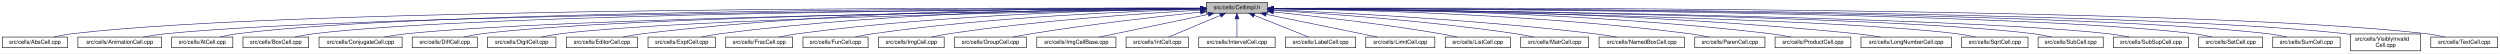
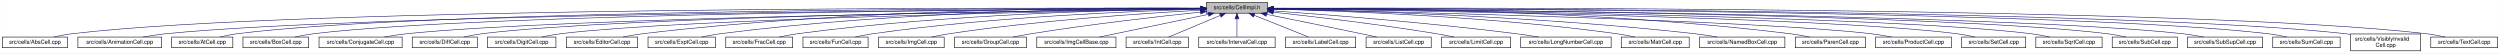
<svg xmlns="http://www.w3.org/2000/svg" xmlns:xlink="http://www.w3.org/1999/xlink" width="4453pt" height="95pt" viewBox="0.00 0.00 4452.50 95.00">
  <g id="graph0" class="graph" transform="scale(1 1) rotate(0) translate(4 91)">
    <polygon fill="white" stroke="transparent" points="-4,4 -4,-91 4448.5,-91 4448.5,4 -4,4" />
    <g id="node1" class="node">
      <g id="a_node1">
        <a xlink:title="Macros and types used only by cell implementations, not by cell users.">
          <polygon fill="#bfbfbf" stroke="black" points="2144.5,-67.5 2144.5,-86.5 2253.5,-86.5 2253.5,-67.5 2144.5,-67.5" />
          <text text-anchor="middle" x="2199" y="-74.5" font-family="Helvetica,sans-Serif" font-size="10.00">src/cells/CellImpl.h</text>
        </a>
      </g>
    </g>
    <g id="node2" class="node">
      <g id="a_node2">
        <a xlink:href="AbsCell_8cpp.html" target="_top" xlink:title="This file defines the class AbsCell.">
          <polygon fill="white" stroke="black" points="0,-6 0,-25 116,-25 116,-6 0,-6" />
          <text text-anchor="middle" x="58" y="-13" font-family="Helvetica,sans-Serif" font-size="10.00">src/cells/AbsCell.cpp</text>
        </a>
      </g>
    </g>
    <g id="edge1" class="edge">
      <path fill="none" stroke="midnightblue" d="M2134.12,-76.26C1828.21,-77.25 527.95,-78.53 125,-31 114.01,-29.7 102.16,-27.44 91.53,-25.07" />
      <polygon fill="midnightblue" stroke="midnightblue" points="2134.17,-79.76 2144.16,-76.23 2134.15,-72.76 2134.17,-79.76" />
    </g>
    <g id="node3" class="node">
      <g id="a_node3">
        <a xlink:href="AnimationCell_8cpp.html" target="_top" xlink:title="This file defines the class AnimationCell.">
          <polygon fill="white" stroke="black" points="134.5,-6 134.5,-25 283.5,-25 283.5,-6 134.5,-6" />
          <text text-anchor="middle" x="209" y="-13" font-family="Helvetica,sans-Serif" font-size="10.00">src/cells/AnimationCell.cpp</text>
        </a>
      </g>
    </g>
    <g id="edge2" class="edge">
      <path fill="none" stroke="midnightblue" d="M2133.81,-75.77C1842.83,-74.54 660.89,-67.37 292,-31 278.46,-29.67 263.81,-27.39 250.63,-25.03" />
      <polygon fill="midnightblue" stroke="midnightblue" points="2134.17,-79.27 2144.19,-75.81 2134.2,-72.27 2134.17,-79.27" />
    </g>
    <g id="node4" class="node">
      <g id="a_node4">
        <a xlink:href="AtCell_8cpp.html" target="_top" xlink:title="This file defines the class AtCell.">
          <polygon fill="white" stroke="black" points="301.5,-6 301.5,-25 410.5,-25 410.5,-6 301.5,-6" />
          <text text-anchor="middle" x="356" y="-13" font-family="Helvetica,sans-Serif" font-size="10.00">src/cells/AtCell.cpp</text>
        </a>
      </g>
    </g>
    <g id="edge3" class="edge">
      <path fill="none" stroke="midnightblue" d="M2134.04,-76.11C1855.48,-76.29 760.59,-74.18 419,-31 408.64,-29.69 397.5,-27.42 387.5,-25.06" />
      <polygon fill="midnightblue" stroke="midnightblue" points="2134.38,-79.6 2144.38,-76.1 2134.38,-72.6 2134.38,-79.6" />
    </g>
    <g id="node5" class="node">
      <g id="a_node5">
        <a xlink:href="BoxCell_8cpp.html" target="_top" xlink:title="This file defines the class BoxCell.">
          <polygon fill="white" stroke="black" points="428.5,-6 428.5,-25 545.5,-25 545.5,-6 428.5,-6" />
          <text text-anchor="middle" x="487" y="-13" font-family="Helvetica,sans-Serif" font-size="10.00">src/cells/BoxCell.cpp</text>
        </a>
      </g>
    </g>
    <g id="edge4" class="edge">
      <path fill="none" stroke="midnightblue" d="M2134.28,-75.81C1869.63,-74.78 868.87,-68.44 555,-31 543.85,-29.67 531.83,-27.39 521.04,-25.03" />
      <polygon fill="midnightblue" stroke="midnightblue" points="2134.48,-79.31 2144.49,-75.85 2134.51,-72.31 2134.48,-79.31" />
    </g>
    <g id="node6" class="node">
      <g id="a_node6">
        <a xlink:href="ConjugateCell_8cpp.html" target="_top" xlink:title="This file defines the class ConjugateCell.">
          <polygon fill="white" stroke="black" points="564,-6 564,-25 712,-25 712,-6 564,-6" />
          <text text-anchor="middle" x="638" y="-13" font-family="Helvetica,sans-Serif" font-size="10.00">src/cells/ConjugateCell.cpp</text>
        </a>
      </g>
    </g>
    <g id="edge5" class="edge">
      <path fill="none" stroke="midnightblue" d="M2134.02,-75.25C1886.3,-72.22 1001.1,-59.58 721,-31 707.61,-29.63 693.13,-27.38 680.06,-25.05" />
      <polygon fill="midnightblue" stroke="midnightblue" points="2134.25,-78.76 2144.29,-75.38 2134.33,-71.76 2134.25,-78.76" />
    </g>
    <g id="node7" class="node">
      <g id="a_node7">
        <a xlink:href="DiffCell_8cpp.html" target="_top" xlink:title="This file defines the class DiffCell.">
          <polygon fill="white" stroke="black" points="730,-6 730,-25 846,-25 846,-6 730,-6" />
          <text text-anchor="middle" x="788" y="-13" font-family="Helvetica,sans-Serif" font-size="10.00">src/cells/DiffCell.cpp</text>
        </a>
      </g>
    </g>
    <g id="edge6" class="edge">
      <path fill="none" stroke="midnightblue" d="M2134.15,-75.37C1901.17,-72.88 1107,-62.23 855,-31 844.13,-29.65 832.42,-27.4 821.88,-25.07" />
      <polygon fill="midnightblue" stroke="midnightblue" points="2134.45,-78.88 2144.49,-75.48 2134.53,-71.88 2134.45,-78.88" />
    </g>
    <g id="node8" class="node">
      <g id="a_node8">
        <a xlink:href="DigitCell_8cpp.html" target="_top" xlink:title="This file defines the class DigitCell.">
          <polygon fill="white" stroke="black" points="864,-6 864,-25 986,-25 986,-6 864,-6" />
          <text text-anchor="middle" x="925" y="-13" font-family="Helvetica,sans-Serif" font-size="10.00">src/cells/DigitCell.cpp</text>
        </a>
      </g>
    </g>
    <g id="edge7" class="edge">
      <path fill="none" stroke="midnightblue" d="M2134.1,-75C1917.19,-71.45 1218.46,-58.13 995,-31 983.67,-29.62 971.44,-27.36 960.42,-25.03" />
      <polygon fill="midnightblue" stroke="midnightblue" points="2134.31,-78.51 2144.37,-75.17 2134.43,-71.51 2134.31,-78.51" />
    </g>
    <g id="node9" class="node">
      <g id="a_node9">
        <a xlink:href="EditorCell_8cpp.html" target="_top" xlink:title="This file defines the class EditorCell.">
          <polygon fill="white" stroke="black" points="1004.5,-6 1004.5,-25 1131.5,-25 1131.5,-6 1004.5,-6" />
          <text text-anchor="middle" x="1068" y="-13" font-family="Helvetica,sans-Serif" font-size="10.00">src/cells/EditorCell.cpp</text>
        </a>
      </g>
    </g>
    <g id="edge8" class="edge">
      <path fill="none" stroke="midnightblue" d="M2134.21,-76.69C1968.36,-77.73 1515.13,-75.84 1141,-31 1129.33,-29.6 1116.73,-27.36 1105.34,-25.06" />
      <polygon fill="midnightblue" stroke="midnightblue" points="2134.28,-80.19 2144.25,-76.63 2134.23,-73.19 2134.28,-80.19" />
    </g>
    <g id="node10" class="node">
      <g id="a_node10">
        <a xlink:href="ExptCell_8cpp.html" target="_top" xlink:title="This file defines the class ExptCell.">
          <polygon fill="white" stroke="black" points="1150,-6 1150,-25 1270,-25 1270,-6 1150,-6" />
          <text text-anchor="middle" x="1210" y="-13" font-family="Helvetica,sans-Serif" font-size="10.00">src/cells/ExptCell.cpp</text>
        </a>
      </g>
    </g>
    <g id="edge9" class="edge">
      <path fill="none" stroke="midnightblue" d="M2134.29,-76.34C1983.63,-76.38 1598,-72.06 1279,-31 1267.95,-29.58 1256.04,-27.33 1245.27,-25.03" />
      <polygon fill="midnightblue" stroke="midnightblue" points="2134.3,-79.84 2144.29,-76.33 2134.29,-72.84 2134.3,-79.84" />
    </g>
    <g id="node11" class="node">
      <g id="a_node11">
        <a xlink:href="FracCell_8cpp.html" target="_top" xlink:title="This file defines the class FracCell.">
          <polygon fill="white" stroke="black" points="1288.5,-6 1288.5,-25 1407.5,-25 1407.5,-6 1288.5,-6" />
          <text text-anchor="middle" x="1348" y="-13" font-family="Helvetica,sans-Serif" font-size="10.00">src/cells/FracCell.cpp</text>
        </a>
      </g>
    </g>
    <g id="edge10" class="edge">
      <path fill="none" stroke="midnightblue" d="M2134.09,-75.54C1999.7,-73.87 1681.4,-66.19 1417,-31 1406.08,-29.55 1394.31,-27.32 1383.64,-25.05" />
      <polygon fill="midnightblue" stroke="midnightblue" points="2134.18,-79.04 2144.22,-75.66 2134.26,-72.04 2134.18,-79.04" />
    </g>
    <g id="node12" class="node">
      <g id="a_node12">
        <a xlink:href="FunCell_8cpp.html" target="_top" xlink:title="This file defines the class FunCell.">
          <polygon fill="white" stroke="black" points="1426,-6 1426,-25 1542,-25 1542,-6 1426,-6" />
          <text text-anchor="middle" x="1484" y="-13" font-family="Helvetica,sans-Serif" font-size="10.00">src/cells/FunCell.cpp</text>
        </a>
      </g>
    </g>
    <g id="edge11" class="edge">
      <path fill="none" stroke="midnightblue" d="M2133.87,-74.57C2016.72,-71.32 1762.88,-61.12 1551,-31 1540.51,-29.51 1529.22,-27.3 1518.95,-25.06" />
      <polygon fill="midnightblue" stroke="midnightblue" points="2134.01,-78.08 2144.1,-74.85 2134.2,-71.08 2134.01,-78.08" />
    </g>
    <g id="node13" class="node">
      <g id="a_node13">
        <a xlink:href="ImgCell_8cpp.html" target="_top" xlink:title="This file defines the class ImgCell.">
          <polygon fill="white" stroke="black" points="1560.5,-6 1560.5,-25 1677.5,-25 1677.5,-6 1560.5,-6" />
          <text text-anchor="middle" x="1619" y="-13" font-family="Helvetica,sans-Serif" font-size="10.00">src/cells/ImgCell.cpp</text>
        </a>
      </g>
    </g>
    <g id="edge12" class="edge">
      <path fill="none" stroke="midnightblue" d="M2134.19,-72.85C2036.72,-67.54 1846.8,-54.97 1687,-31 1676.5,-29.42 1665.18,-27.22 1654.85,-25" />
      <polygon fill="midnightblue" stroke="midnightblue" points="2134.01,-76.35 2144.18,-73.39 2134.38,-69.36 2134.01,-76.35" />
    </g>
    <g id="node14" class="node">
      <g id="a_node14">
        <a xlink:href="GroupCell_8cpp.html" target="_top" xlink:title="This file defines the class GroupCell.">
          <polygon fill="white" stroke="black" points="1696,-6 1696,-25 1824,-25 1824,-6 1696,-6" />
          <text text-anchor="middle" x="1760" y="-13" font-family="Helvetica,sans-Serif" font-size="10.00">src/cells/GroupCell.cpp</text>
        </a>
      </g>
    </g>
    <g id="edge13" class="edge">
      <path fill="none" stroke="midnightblue" d="M2134.25,-69.5C2060.94,-61.8 1938.05,-47.87 1833,-31 1822.28,-29.28 1810.74,-27.13 1800.07,-25.01" />
      <polygon fill="midnightblue" stroke="midnightblue" points="2133.95,-72.99 2144.26,-70.54 2134.67,-66.02 2133.95,-72.99" />
    </g>
    <g id="node15" class="node">
      <g id="a_node15">
        <a xlink:href="ImgCellBase_8cpp.html" target="_top" xlink:title="This file defines the class ImgCellBase.">
          <polygon fill="white" stroke="black" points="1842.5,-6 1842.5,-25 1983.5,-25 1983.5,-6 1842.5,-6" />
          <text text-anchor="middle" x="1913" y="-13" font-family="Helvetica,sans-Serif" font-size="10.00">src/cells/ImgCellBase.cpp</text>
        </a>
      </g>
    </g>
    <g id="edge14" class="edge">
      <path fill="none" stroke="midnightblue" d="M2148.06,-65.4C2092.61,-53.87 2005.05,-35.65 1953.9,-25.01" />
      <polygon fill="midnightblue" stroke="midnightblue" points="2147.52,-68.86 2158.02,-67.48 2148.95,-62.01 2147.52,-68.86" />
    </g>
    <g id="node16" class="node">
      <g id="a_node16">
        <a xlink:href="IntCell_8cpp.html" target="_top" xlink:title="This file defines the class IntCell.">
          <polygon fill="white" stroke="black" points="2001.5,-6 2001.5,-25 2112.5,-25 2112.5,-6 2001.5,-6" />
          <text text-anchor="middle" x="2057" y="-13" font-family="Helvetica,sans-Serif" font-size="10.00">src/cells/IntCell.cpp</text>
        </a>
      </g>
    </g>
    <g id="edge15" class="edge">
      <path fill="none" stroke="midnightblue" d="M2169.12,-63.48C2141.54,-51.92 2101.33,-35.08 2077.31,-25.01" />
      <polygon fill="midnightblue" stroke="midnightblue" points="2168.08,-66.84 2178.65,-67.48 2170.78,-60.38 2168.08,-66.84" />
    </g>
    <g id="node17" class="node">
      <g id="a_node17">
        <a xlink:href="IntervalCell_8cpp.html" target="_top" xlink:title="This file defines the class IntervalCell.">
          <polygon fill="white" stroke="black" points="2131,-6 2131,-25 2267,-25 2267,-6 2131,-6" />
          <text text-anchor="middle" x="2199" y="-13" font-family="Helvetica,sans-Serif" font-size="10.00">src/cells/IntervalCell.cpp</text>
        </a>
      </g>
    </g>
    <g id="edge16" class="edge">
      <path fill="none" stroke="midnightblue" d="M2199,-57.32C2199,-46.5 2199,-33.4 2199,-25.01" />
      <polygon fill="midnightblue" stroke="midnightblue" points="2195.5,-57.48 2199,-67.48 2202.5,-57.48 2195.5,-57.48" />
    </g>
    <g id="node18" class="node">
      <g id="a_node18">
        <a xlink:href="LabelCell_8cpp.html" target="_top" xlink:title="This file defines the class LabelCell.">
          <polygon fill="white" stroke="black" points="2285.5,-6 2285.5,-25 2410.5,-25 2410.5,-6 2285.5,-6" />
          <text text-anchor="middle" x="2348" y="-13" font-family="Helvetica,sans-Serif" font-size="10.00">src/cells/LabelCell.cpp</text>
        </a>
      </g>
    </g>
    <g id="edge17" class="edge">
      <path fill="none" stroke="midnightblue" d="M2229.97,-63.63C2258.92,-52.07 2301.37,-35.12 2326.69,-25.01" />
      <polygon fill="midnightblue" stroke="midnightblue" points="2228.34,-60.52 2220.35,-67.48 2230.93,-67.02 2228.34,-60.52" />
    </g>
    <g id="node19" class="node">
      <g id="a_node19">
-         <a xlink:href="LimitCell_8cpp.html" target="_top" xlink:title="This file defines the class LimitCell.">
-           <polygon fill="white" stroke="black" points="2428.5,-6 2428.5,-25 2551.5,-25 2551.5,-6 2428.5,-6" />
-           <text text-anchor="middle" x="2490" y="-13" font-family="Helvetica,sans-Serif" font-size="10.00">src/cells/LimitCell.cpp</text>
+         <a xlink:href="ListCell_8cpp.html" target="_top" xlink:title="This file defines the class ListCell.">
+           <polygon fill="white" stroke="black" points="2429,-6 2429,-25 2545,-25 2545,-6 2429,-6" />
+           <text text-anchor="middle" x="2487" y="-13" font-family="Helvetica,sans-Serif" font-size="10.00">src/cells/ListCell.cpp</text>
        </a>
      </g>
    </g>
    <g id="edge18" class="edge">
-       <path fill="none" stroke="midnightblue" d="M2251.02,-65.46C2295.82,-56.37 2362.18,-42.88 2420,-31 2429.36,-29.08 2439.42,-27 2448.92,-25.03" />
-       <polygon fill="midnightblue" stroke="midnightblue" points="2250.07,-62.08 2240.96,-67.5 2251.46,-68.94 2250.07,-62.08" />
+       <path fill="none" stroke="midnightblue" d="M2251.88,-65.42C2296.68,-56.42 2362.59,-43.06 2420,-31 2429.08,-29.09 2438.85,-27 2448.05,-25.01" />
+       <polygon fill="midnightblue" stroke="midnightblue" points="2250.93,-62.04 2241.81,-67.44 2252.31,-68.91 2250.93,-62.04" />
    </g>
    <g id="node20" class="node">
      <g id="a_node20">
-         <a xlink:href="ListCell_8cpp.html" target="_top" xlink:title="This file defines the class ListCell.">
-           <polygon fill="white" stroke="black" points="2570,-6 2570,-25 2686,-25 2686,-6 2570,-6" />
-           <text text-anchor="middle" x="2628" y="-13" font-family="Helvetica,sans-Serif" font-size="10.00">src/cells/ListCell.cpp</text>
+         <a xlink:href="LimitCell_8cpp.html" target="_top" xlink:title="This file defines the class LimitCell.">
+           <polygon fill="white" stroke="black" points="2563.5,-6 2563.5,-25 2686.5,-25 2686.5,-6 2563.5,-6" />
+           <text text-anchor="middle" x="2625" y="-13" font-family="Helvetica,sans-Serif" font-size="10.00">src/cells/LimitCell.cpp</text>
        </a>
      </g>
    </g>
    <g id="edge19" class="edge">
-       <path fill="none" stroke="midnightblue" d="M2264.17,-69.67C2336.84,-62.21 2457.75,-48.55 2561,-31 2570.86,-29.32 2581.46,-27.19 2591.25,-25.07" />
-       <polygon fill="midnightblue" stroke="midnightblue" points="2263.4,-66.23 2253.8,-70.73 2264.11,-73.2 2263.4,-66.23" />
+       <path fill="none" stroke="midnightblue" d="M2263.79,-69.27C2335.12,-61.52 2453.08,-47.68 2554,-31 2564.43,-29.28 2575.65,-27.12 2586.04,-25.01" />
+       <polygon fill="midnightblue" stroke="midnightblue" points="2263.18,-65.82 2253.62,-70.37 2263.93,-72.78 2263.18,-65.82" />
    </g>
    <g id="node21" class="node">
      <g id="a_node21">
-         <a xlink:href="MatrCell_8cpp.html" target="_top" xlink:title="This file defines the class MatrCell.">
-           <polygon fill="white" stroke="black" points="2704.5,-6 2704.5,-25 2825.5,-25 2825.5,-6 2704.5,-6" />
-           <text text-anchor="middle" x="2765" y="-13" font-family="Helvetica,sans-Serif" font-size="10.00">src/cells/MatrCell.cpp</text>
+         <a xlink:href="LongNumberCell_8cpp.html" target="_top" xlink:title="This file defines the class LongNumberCell.">
+           <polygon fill="white" stroke="black" points="2704.5,-6 2704.5,-25 2865.5,-25 2865.5,-6 2704.5,-6" />
+           <text text-anchor="middle" x="2785" y="-13" font-family="Helvetica,sans-Serif" font-size="10.00">src/cells/LongNumberCell.cpp</text>
        </a>
      </g>
    </g>
    <g id="edge20" class="edge">
-       <path fill="none" stroke="midnightblue" d="M2263.57,-72.49C2358.49,-66.81 2541.1,-53.85 2695,-31 2705.68,-29.41 2717.19,-27.23 2727.72,-25.04" />
-       <polygon fill="midnightblue" stroke="midnightblue" points="2263.33,-69 2253.55,-73.09 2263.74,-75.99 2263.33,-69" />
+       <path fill="none" stroke="midnightblue" d="M2263.58,-71.63C2358.54,-64.87 2541.34,-50.58 2696,-31 2709.2,-29.33 2723.45,-27.17 2736.59,-25.03" />
+       <polygon fill="midnightblue" stroke="midnightblue" points="2263.29,-68.14 2253.56,-72.34 2263.78,-75.12 2263.29,-68.14" />
    </g>
    <g id="node22" class="node">
      <g id="a_node22">
-         <a xlink:href="NamedBoxCell_8cpp.html" target="_top" xlink:title="This file defines the class NamedBoxCell.">
-           <polygon fill="white" stroke="black" points="2844,-6 2844,-25 2996,-25 2996,-6 2844,-6" />
-           <text text-anchor="middle" x="2920" y="-13" font-family="Helvetica,sans-Serif" font-size="10.00">src/cells/NamedBoxCell.cpp</text>
+         <a xlink:href="MatrCell_8cpp.html" target="_top" xlink:title="This file defines the class MatrCell.">
+           <polygon fill="white" stroke="black" points="2883.5,-6 2883.5,-25 3004.5,-25 3004.5,-6 2883.5,-6" />
+           <text text-anchor="middle" x="2944" y="-13" font-family="Helvetica,sans-Serif" font-size="10.00">src/cells/MatrCell.cpp</text>
        </a>
      </g>
    </g>
    <g id="edge21" class="edge">
-       <path fill="none" stroke="midnightblue" d="M2263.68,-73.53C2378.87,-68.65 2626.97,-56.04 2835,-31 2848.08,-29.43 2862.21,-27.22 2875.12,-25" />
-       <polygon fill="midnightblue" stroke="midnightblue" points="2263.47,-70.03 2253.62,-73.95 2263.76,-77.03 2263.47,-70.03" />
+       <path fill="none" stroke="midnightblue" d="M2263.77,-74.72C2384.51,-71.65 2651.95,-61.7 2875,-31 2885.79,-29.51 2897.42,-27.31 2908,-25.06" />
+       <polygon fill="midnightblue" stroke="midnightblue" points="2263.5,-71.22 2253.59,-74.97 2263.67,-78.22 2263.5,-71.22" />
    </g>
    <g id="node23" class="node">
      <g id="a_node23">
-         <a xlink:href="ParenCell_8cpp.html" target="_top" xlink:title="This file defines the class ParenCell.">
-           <polygon fill="white" stroke="black" points="3014.5,-6 3014.5,-25 3139.5,-25 3139.5,-6 3014.5,-6" />
-           <text text-anchor="middle" x="3077" y="-13" font-family="Helvetica,sans-Serif" font-size="10.00">src/cells/ParenCell.cpp</text>
+         <a xlink:href="NamedBoxCell_8cpp.html" target="_top" xlink:title="This file defines the class NamedBoxCell.">
+           <polygon fill="white" stroke="black" points="3023,-6 3023,-25 3175,-25 3175,-6 3023,-6" />
+           <text text-anchor="middle" x="3099" y="-13" font-family="Helvetica,sans-Serif" font-size="10.00">src/cells/NamedBoxCell.cpp</text>
        </a>
      </g>
    </g>
    <g id="edge22" class="edge">
-       <path fill="none" stroke="midnightblue" d="M2264.33,-75.51C2401.9,-73.79 2731.32,-66.02 3005,-31 3016.38,-29.54 3028.66,-27.32 3039.8,-25.05" />
-       <polygon fill="midnightblue" stroke="midnightblue" points="2263.93,-72.02 2253.97,-75.63 2264.02,-79.01 2263.93,-72.02" />
+       <path fill="none" stroke="midnightblue" d="M2263.95,-74.92C2402.29,-72.07 2736.08,-62.27 3014,-31 3027.24,-29.51 3041.55,-27.3 3054.58,-25.06" />
+       <polygon fill="midnightblue" stroke="midnightblue" points="2263.47,-71.43 2253.54,-75.13 2263.61,-78.43 2263.47,-71.43" />
    </g>
    <g id="node24" class="node">
      <g id="a_node24">
-         <a xlink:href="ProductCell_8cpp.html" target="_top" xlink:title="This file defines the class ProductCell.">
-           <polygon fill="white" stroke="black" points="3157.5,-6 3157.5,-25 3292.5,-25 3292.5,-6 3157.5,-6" />
-           <text text-anchor="middle" x="3225" y="-13" font-family="Helvetica,sans-Serif" font-size="10.00">src/cells/ProductCell.cpp</text>
+         <a xlink:href="ParenCell_8cpp.html" target="_top" xlink:title="This file defines the class ParenCell.">
+           <polygon fill="white" stroke="black" points="3193.5,-6 3193.5,-25 3318.5,-25 3318.5,-6 3193.5,-6" />
+           <text text-anchor="middle" x="3256" y="-13" font-family="Helvetica,sans-Serif" font-size="10.00">src/cells/ParenCell.cpp</text>
        </a>
      </g>
    </g>
    <g id="edge23" class="edge">
-       <path fill="none" stroke="midnightblue" d="M2263.8,-76.08C2417.84,-75.57 2817.81,-70.24 3149,-31 3161.14,-29.56 3174.25,-27.31 3186.11,-25.01" />
-       <polygon fill="midnightblue" stroke="midnightblue" points="2263.57,-72.58 2253.58,-76.1 2263.59,-79.58 2263.57,-72.58" />
+       <path fill="none" stroke="midnightblue" d="M2263.73,-76.46C2421.64,-76.84 2839.01,-73.37 3184,-31 3195.52,-29.59 3207.94,-27.34 3219.18,-25.04" />
+       <polygon fill="midnightblue" stroke="midnightblue" points="2263.71,-72.96 2253.7,-76.43 2263.69,-79.96 2263.71,-72.96" />
    </g>
    <g id="node25" class="node">
      <g id="a_node25">
-         <a xlink:href="LongNumberCell_8cpp.html" target="_top" xlink:title="This file defines the class LongNumberCell.">
-           <polygon fill="white" stroke="black" points="3310.5,-6 3310.5,-25 3471.5,-25 3471.5,-6 3310.5,-6" />
-           <text text-anchor="middle" x="3391" y="-13" font-family="Helvetica,sans-Serif" font-size="10.00">src/cells/LongNumberCell.cpp</text>
+         <a xlink:href="ProductCell_8cpp.html" target="_top" xlink:title="This file defines the class ProductCell.">
+           <polygon fill="white" stroke="black" points="3336.5,-6 3336.5,-25 3471.5,-25 3471.5,-6 3336.5,-6" />
+           <text text-anchor="middle" x="3404" y="-13" font-family="Helvetica,sans-Serif" font-size="10.00">src/cells/ProductCell.cpp</text>
        </a>
      </g>
    </g>
    <g id="edge24" class="edge">
-       <path fill="none" stroke="midnightblue" d="M2263.74,-76.08C2434.16,-75.71 2909.14,-70.87 3302,-31 3316.17,-29.56 3331.52,-27.31 3345.41,-25.01" />
-       <polygon fill="midnightblue" stroke="midnightblue" points="2263.67,-72.58 2253.68,-76.1 2263.69,-79.58 2263.67,-72.58" />
+       <path fill="none" stroke="midnightblue" d="M2263.68,-74.69C2471.31,-70.28 3119.58,-54.9 3328,-31 3340.14,-29.61 3353.26,-27.37 3365.12,-25.07" />
+       <polygon fill="midnightblue" stroke="midnightblue" points="2263.47,-71.19 2253.54,-74.9 2263.62,-78.19 2263.47,-71.19" />
    </g>
    <g id="node26" class="node">
      <g id="a_node26">
-         <a xlink:href="SqrtCell_8cpp.html" target="_top" xlink:title="This file defines the class SqrtCell.">
-           <polygon fill="white" stroke="black" points="3490,-6 3490,-25 3608,-25 3608,-6 3490,-6" />
-           <text text-anchor="middle" x="3549" y="-13" font-family="Helvetica,sans-Serif" font-size="10.00">src/cells/SqrtCell.cpp</text>
+         <a xlink:href="SetCell_8cpp.html" target="_top" xlink:title="This file defines the class SetCell.">
+           <polygon fill="white" stroke="black" points="3490,-6 3490,-25 3604,-25 3604,-6 3490,-6" />
+           <text text-anchor="middle" x="3547" y="-13" font-family="Helvetica,sans-Serif" font-size="10.00">src/cells/SetCell.cpp</text>
        </a>
      </g>
    </g>
    <g id="edge25" class="edge">
-       <path fill="none" stroke="midnightblue" d="M2263.52,-75.23C2489.08,-72.3 3241.54,-60.5 3481,-31 3492.02,-29.64 3503.9,-27.39 3514.6,-25.06" />
-       <polygon fill="midnightblue" stroke="midnightblue" points="2263.46,-71.73 2253.5,-75.36 2263.55,-78.73 2263.46,-71.73" />
+       <path fill="none" stroke="midnightblue" d="M2263.53,-75.28C2489.11,-72.53 3241.63,-61.24 3481,-31 3491.71,-29.65 3503.24,-27.39 3513.63,-25.06" />
+       <polygon fill="midnightblue" stroke="midnightblue" points="2263.46,-71.78 2253.51,-75.4 2263.55,-78.78 2263.46,-71.78" />
    </g>
    <g id="node27" class="node">
      <g id="a_node27">
-         <a xlink:href="SubCell_8cpp.html" target="_top" xlink:title="This file defines the class SubCell.">
-           <polygon fill="white" stroke="black" points="3626,-6 3626,-25 3742,-25 3742,-6 3626,-6" />
-           <text text-anchor="middle" x="3684" y="-13" font-family="Helvetica,sans-Serif" font-size="10.00">src/cells/SubCell.cpp</text>
+         <a xlink:href="SqrtCell_8cpp.html" target="_top" xlink:title="This file defines the class SqrtCell.">
+           <polygon fill="white" stroke="black" points="3622,-6 3622,-25 3740,-25 3740,-6 3622,-6" />
+           <text text-anchor="middle" x="3681" y="-13" font-family="Helvetica,sans-Serif" font-size="10.00">src/cells/SqrtCell.cpp</text>
        </a>
      </g>
    </g>
    <g id="edge26" class="edge">
-       <path fill="none" stroke="midnightblue" d="M2263.81,-75.5C2504.91,-73.42 3349.79,-63.88 3617,-31 3627.99,-29.65 3639.83,-27.37 3650.46,-25.01" />
-       <polygon fill="midnightblue" stroke="midnightblue" points="2263.77,-72 2253.8,-75.59 2263.83,-79 2263.77,-72" />
+       <path fill="none" stroke="midnightblue" d="M2263.98,-75.47C2504.87,-73.27 3346.63,-63.38 3613,-31 3624.14,-29.65 3636.17,-27.36 3646.96,-25" />
+       <polygon fill="midnightblue" stroke="midnightblue" points="2263.61,-71.97 2253.64,-75.56 2263.67,-78.97 2263.61,-71.97" />
    </g>
    <g id="node28" class="node">
      <g id="a_node28">
-         <a xlink:href="SubSupCell_8cpp.html" target="_top" xlink:title="This file defines the class SubSupCell.">
-           <polygon fill="white" stroke="black" points="3760,-6 3760,-25 3894,-25 3894,-6 3760,-6" />
-           <text text-anchor="middle" x="3827" y="-13" font-family="Helvetica,sans-Serif" font-size="10.00">src/cells/SubSupCell.cpp</text>
+         <a xlink:href="SubCell_8cpp.html" target="_top" xlink:title="This file defines the class SubCell.">
+           <polygon fill="white" stroke="black" points="3758,-6 3758,-25 3874,-25 3874,-6 3758,-6" />
+           <text text-anchor="middle" x="3816" y="-13" font-family="Helvetica,sans-Serif" font-size="10.00">src/cells/SubCell.cpp</text>
        </a>
      </g>
    </g>
    <g id="edge27" class="edge">
-       <path fill="none" stroke="midnightblue" d="M2263.83,-75.5C2519.18,-73.31 3455.81,-63.23 3751,-31 3763.42,-29.64 3776.84,-27.36 3788.91,-25" />
-       <polygon fill="midnightblue" stroke="midnightblue" points="2263.58,-72 2253.61,-75.59 2263.64,-79 2263.58,-72" />
+       <path fill="none" stroke="midnightblue" d="M2263.78,-75.71C2518.88,-74.32 3454.61,-66.82 3749,-31 3759.99,-29.66 3771.83,-27.38 3782.47,-25.02" />
+       <polygon fill="midnightblue" stroke="midnightblue" points="2263.54,-72.21 2253.56,-75.76 2263.58,-79.21 2263.54,-72.21" />
    </g>
    <g id="node29" class="node">
      <g id="a_node29">
-         <a xlink:href="SetCell_8cpp.html" target="_top" xlink:title="This file defines the class SetCell.">
-           <polygon fill="white" stroke="black" points="3912,-6 3912,-25 4026,-25 4026,-6 3912,-6" />
-           <text text-anchor="middle" x="3969" y="-13" font-family="Helvetica,sans-Serif" font-size="10.00">src/cells/SetCell.cpp</text>
+         <a xlink:href="SubSupCell_8cpp.html" target="_top" xlink:title="This file defines the class SubSupCell.">
+           <polygon fill="white" stroke="black" points="3892,-6 3892,-25 4026,-25 4026,-6 3892,-6" />
+           <text text-anchor="middle" x="3959" y="-13" font-family="Helvetica,sans-Serif" font-size="10.00">src/cells/SubSupCell.cpp</text>
        </a>
      </g>
    </g>
    <g id="edge28" class="edge">
-       <path fill="none" stroke="midnightblue" d="M2263.86,-75.93C2534.77,-75.4 3576.9,-70.76 3903,-31 3913.83,-29.68 3925.5,-27.4 3935.97,-25.04" />
-       <polygon fill="midnightblue" stroke="midnightblue" points="2263.79,-72.43 2253.79,-75.95 2263.8,-79.43 2263.79,-72.43" />
+       <path fill="none" stroke="midnightblue" d="M2263.92,-75.67C2532.85,-74.09 3560.55,-65.84 3883,-31 3895.42,-29.66 3908.85,-27.38 3920.91,-25.02" />
+       <polygon fill="midnightblue" stroke="midnightblue" points="2263.53,-72.17 2253.55,-75.73 2263.57,-79.17 2263.53,-72.17" />
    </g>
    <g id="node30" class="node">
      <g id="a_node30">
        <a xlink:href="SumCell_8cpp.html" target="_top" xlink:title="This file defines the class SumCell.">
          <polygon fill="white" stroke="black" points="4044,-6 4044,-25 4164,-25 4164,-6 4044,-6" />
          <text text-anchor="middle" x="4104" y="-13" font-family="Helvetica,sans-Serif" font-size="10.00">src/cells/SumCell.cpp</text>
        </a>
      </g>
    </g>
    <g id="edge29" class="edge">
      <path fill="none" stroke="midnightblue" d="M2263.66,-76C2547.09,-75.75 3681.29,-72.15 4035,-31 4046.31,-29.68 4058.51,-27.41 4069.46,-25.05" />
      <polygon fill="midnightblue" stroke="midnightblue" points="2263.54,-72.5 2253.55,-76.01 2263.55,-79.5 2263.54,-72.5" />
    </g>
    <g id="node31" class="node">
      <g id="a_node31">
        <a xlink:href="VisiblyInvalidCell_8cpp.html" target="_top" xlink:title="This file defines the class VisiblyInvalidCell.">
          <polygon fill="white" stroke="black" points="4182.5,-0.5 4182.5,-30.5 4307.5,-30.5 4307.5,-0.5 4182.5,-0.5" />
          <text text-anchor="start" x="4190.5" y="-18.5" font-family="Helvetica,sans-Serif" font-size="10.00">src/cells/VisiblyInvalid</text>
          <text text-anchor="middle" x="4245" y="-7.5" font-family="Helvetica,sans-Serif" font-size="10.00">Cell.cpp</text>
        </a>
      </g>
    </g>
    <g id="edge30" class="edge">
      <path fill="none" stroke="midnightblue" d="M2264.08,-76.06C2561.19,-76.07 3790.63,-73.53 4173,-31 4176.04,-30.66 4179.15,-30.26 4182.27,-29.81" />
      <polygon fill="midnightblue" stroke="midnightblue" points="2263.91,-72.56 2253.91,-76.05 2263.91,-79.56 2263.91,-72.56" />
    </g>
    <g id="node32" class="node">
      <g id="a_node32">
        <a xlink:href="TextCell_8cpp.html" target="_top" xlink:title="This file defines the class TextCell.">
          <polygon fill="white" stroke="black" points="4325.5,-6 4325.5,-25 4444.5,-25 4444.5,-6 4325.5,-6" />
          <text text-anchor="middle" x="4385" y="-13" font-family="Helvetica,sans-Serif" font-size="10.00">src/cells/TextCell.cpp</text>
        </a>
      </g>
    </g>
    <g id="edge31" class="edge">
      <path fill="none" stroke="midnightblue" d="M2263.72,-76.27C2573.26,-77.32 3904.75,-78.9 4317,-31 4328.15,-29.7 4340.17,-27.44 4350.96,-25.07" />
      <polygon fill="midnightblue" stroke="midnightblue" points="2263.58,-72.77 2253.57,-76.24 2263.56,-79.77 2263.58,-72.77" />
    </g>
  </g>
</svg>
